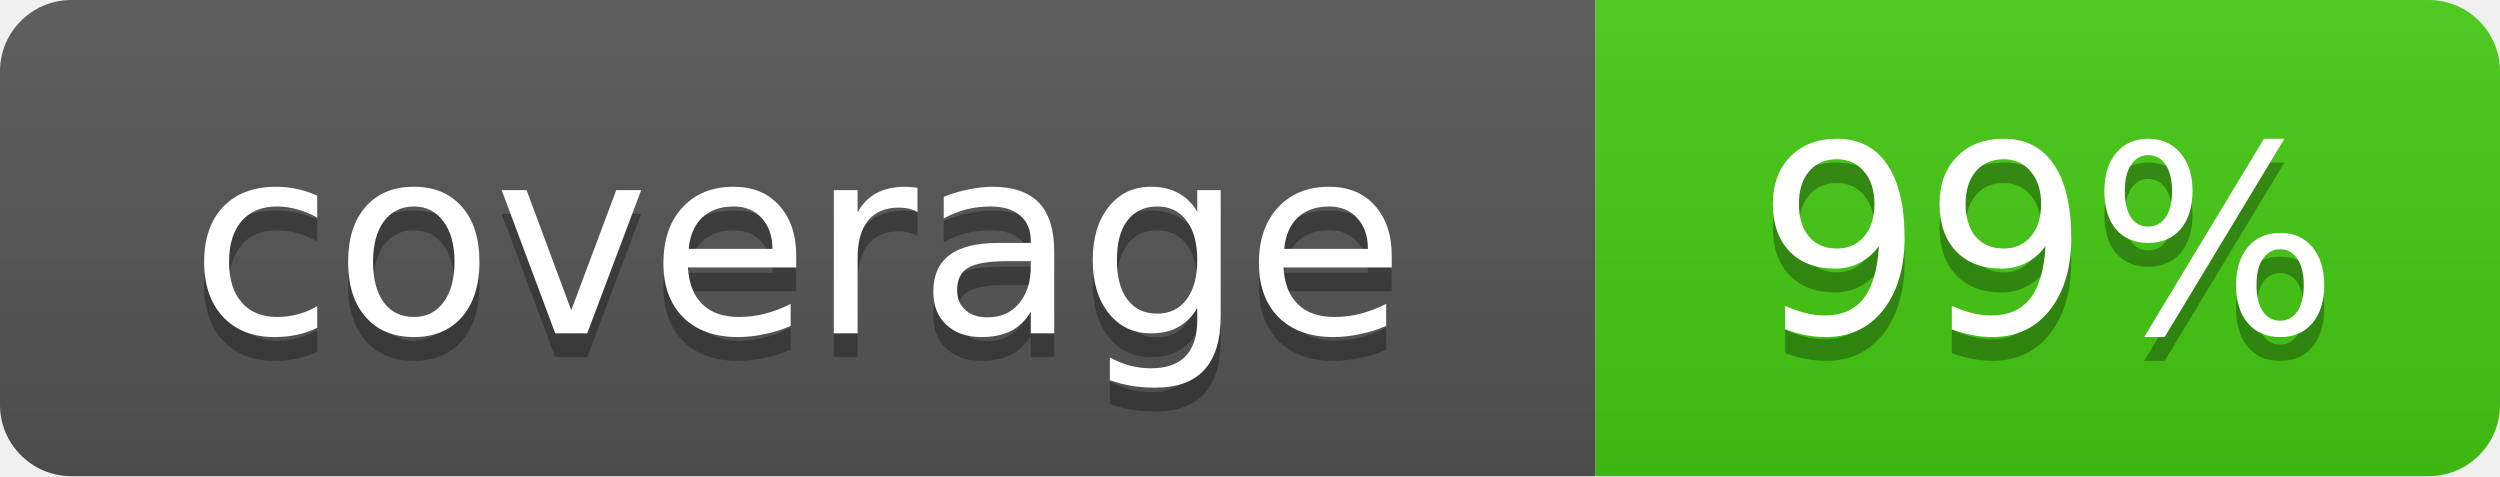
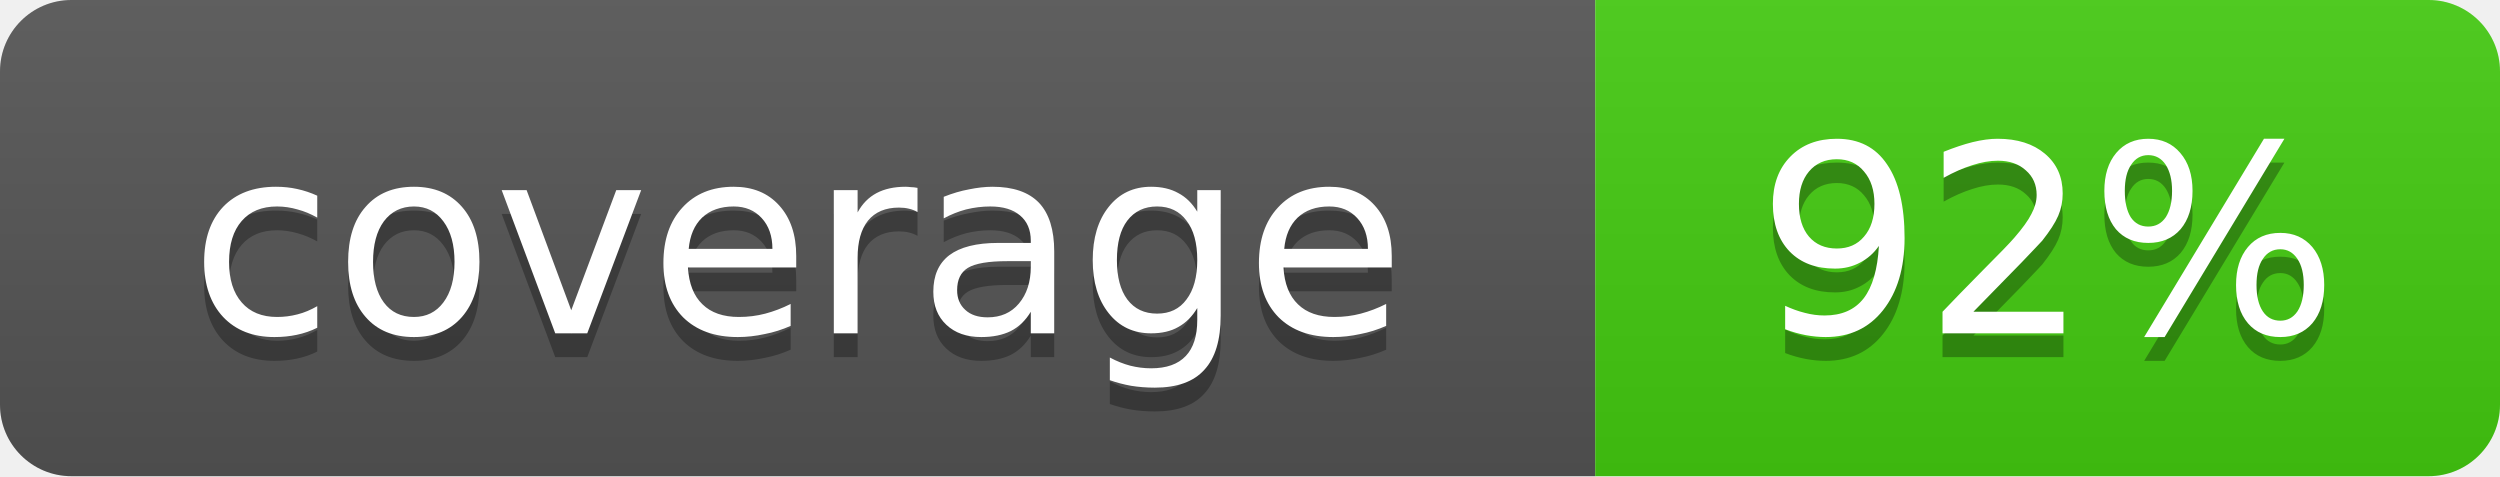
- <svg xmlns="http://www.w3.org/2000/svg" width="105" height="20" role="img" aria-label="coverage: 99%">
+ <svg xmlns="http://www.w3.org/2000/svg" width="105" height="20" role="img" aria-label="coverage: 92%">
  <linearGradient id="s" x2="0" y2="100%">
    <stop offset="0" stop-color="#bbb" stop-opacity=".1" />
    <stop offset="1" stop-opacity=".1" />
  </linearGradient>
  <clipPath id="r">
    <rect width="105" height="20" rx="3" fill="#fff" />
  </clipPath>
  <g clip-path="url(#r)">
    <rect width="67" height="20" fill="#555" />
    <rect x="67" width="38" height="20" fill="#4c1" />
    <rect width="105" height="20" fill="url(#s)" />
  </g>
  <g fill="#fff" text-anchor="middle" font-family="Verdana,Geneva,DejaVu Sans,sans-serif" font-size="11">
    <text x="33.5" y="15" fill="#010101" fill-opacity=".3">coverage</text>
    <text x="33.5" y="14">coverage</text>
-     <text x="86.0" y="15" fill="#010101" fill-opacity=".3">99%</text>
-     <text x="86.0" y="14">99%</text>
+     <text x="86.0" y="15" fill="#010101" fill-opacity=".3">92%</text>
+     <text x="86.0" y="14">92%</text>
  </g>
</svg>
